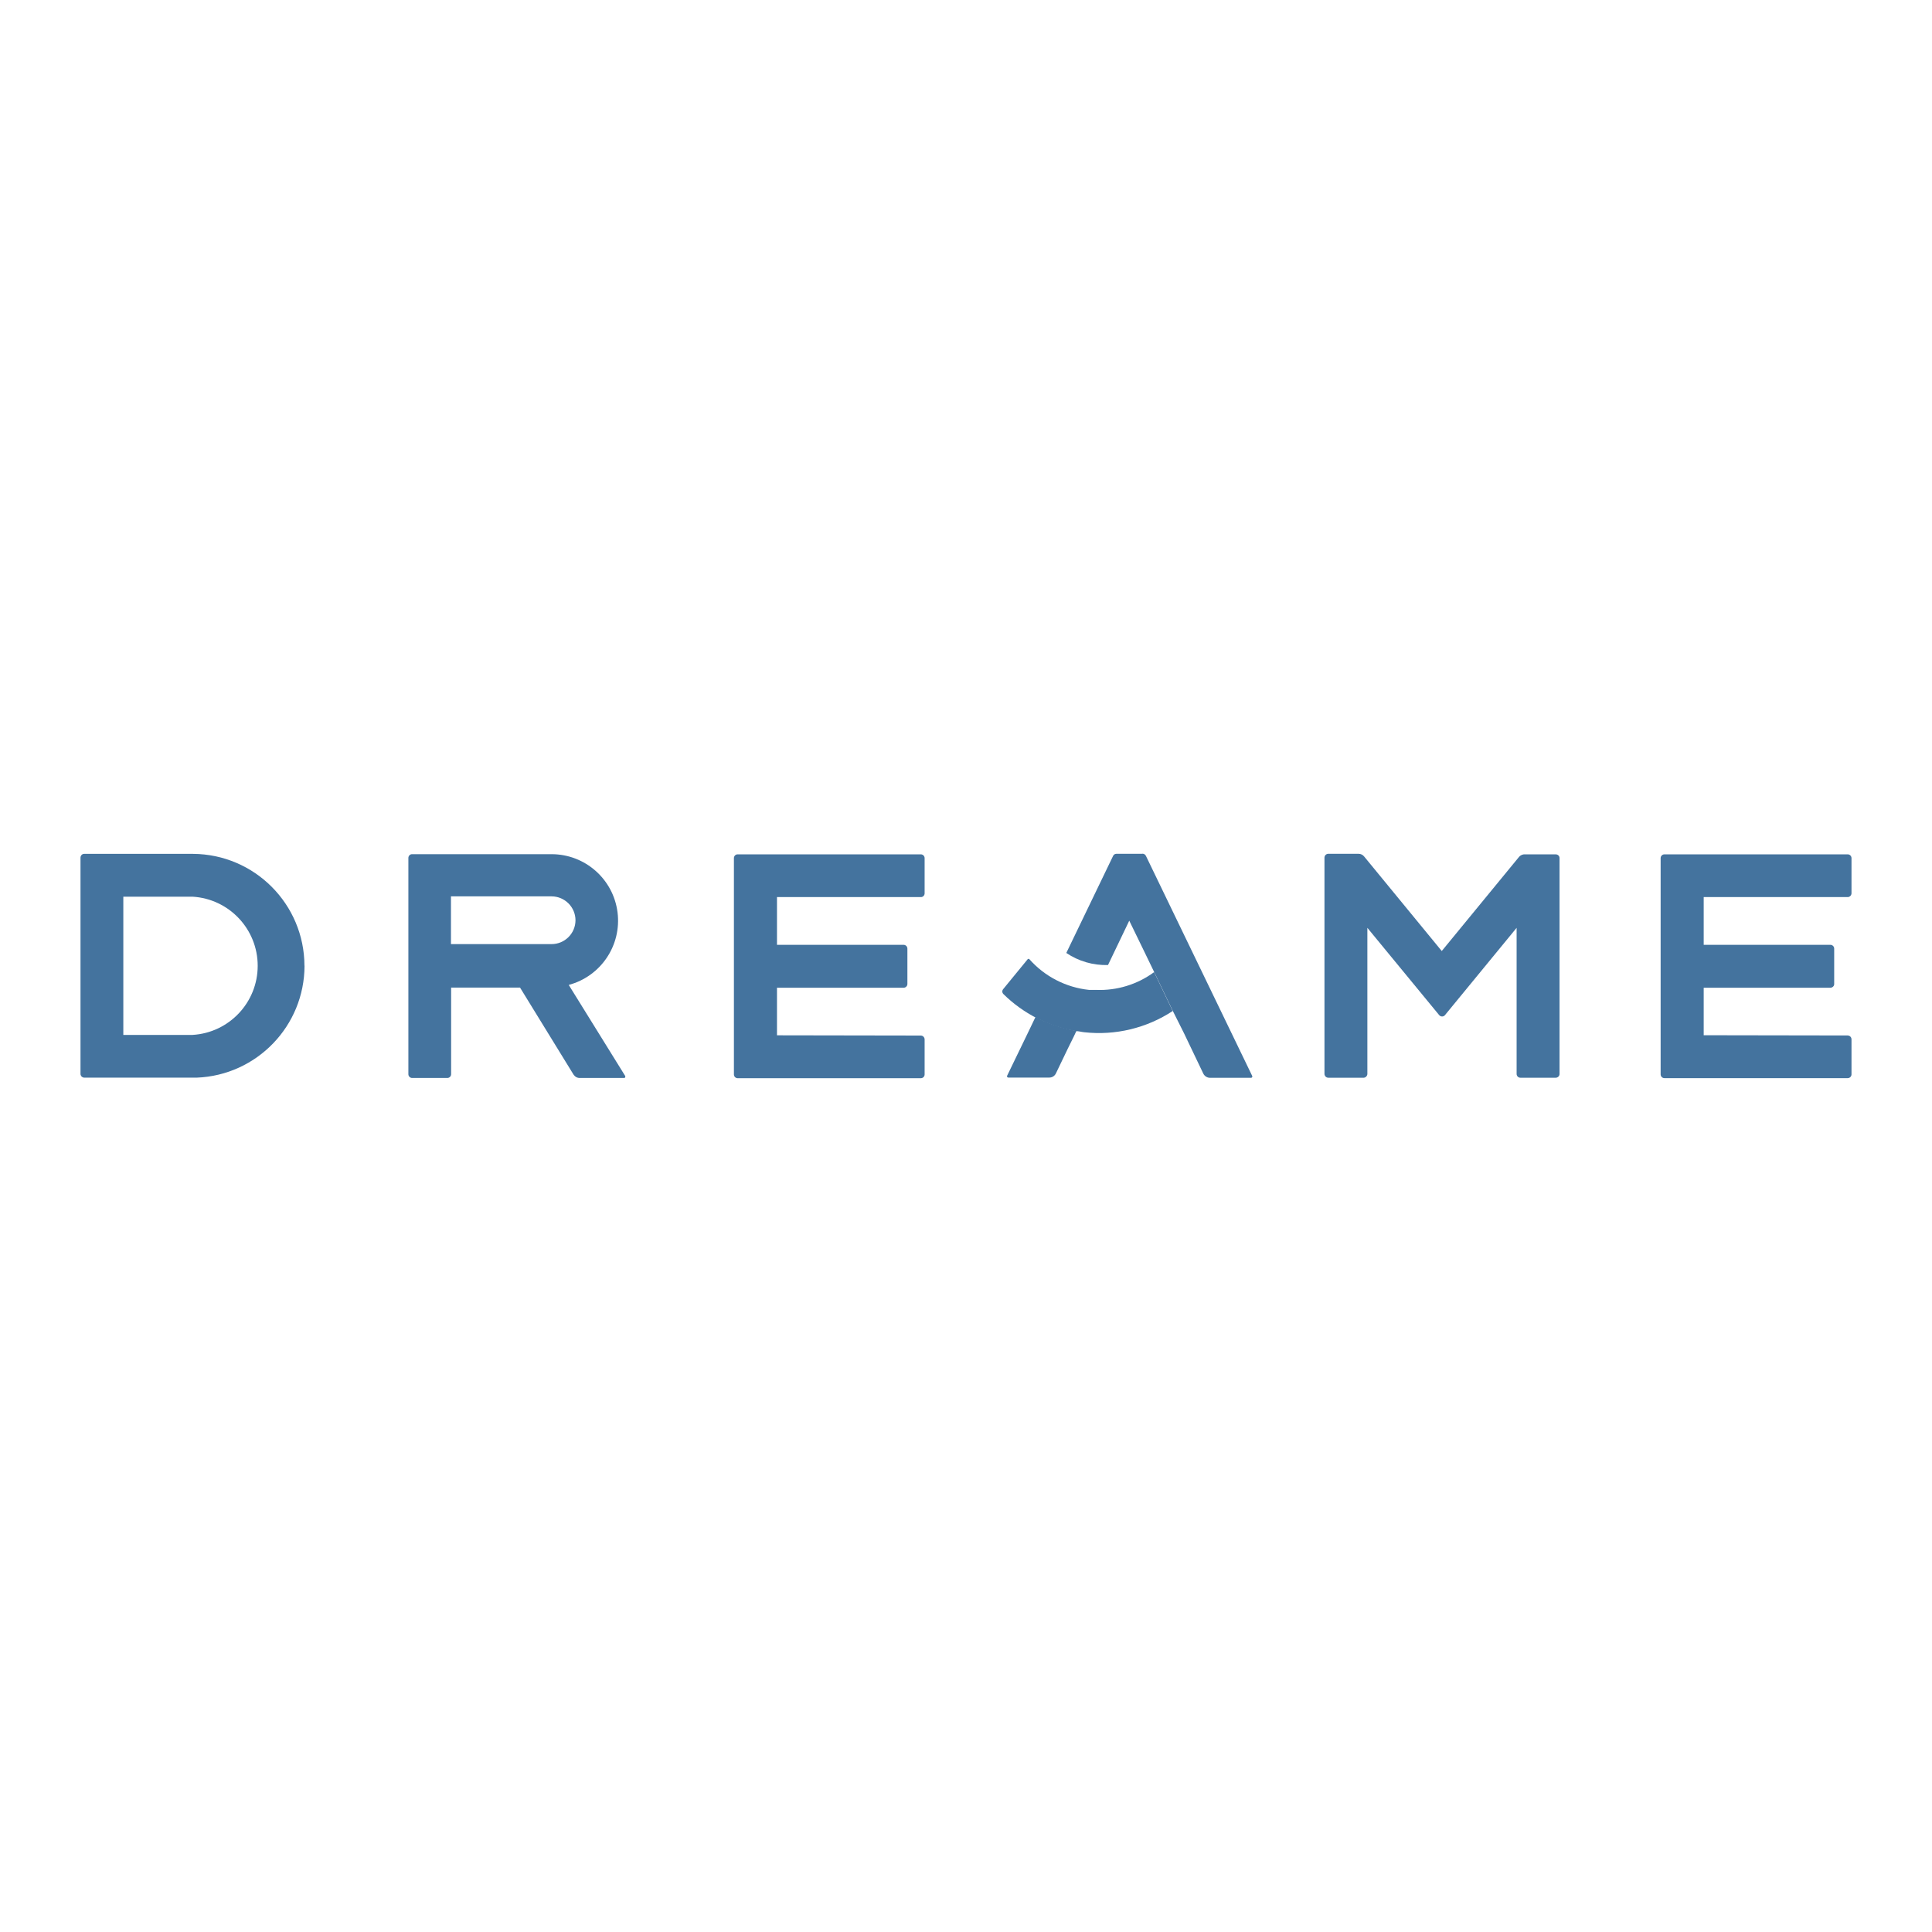
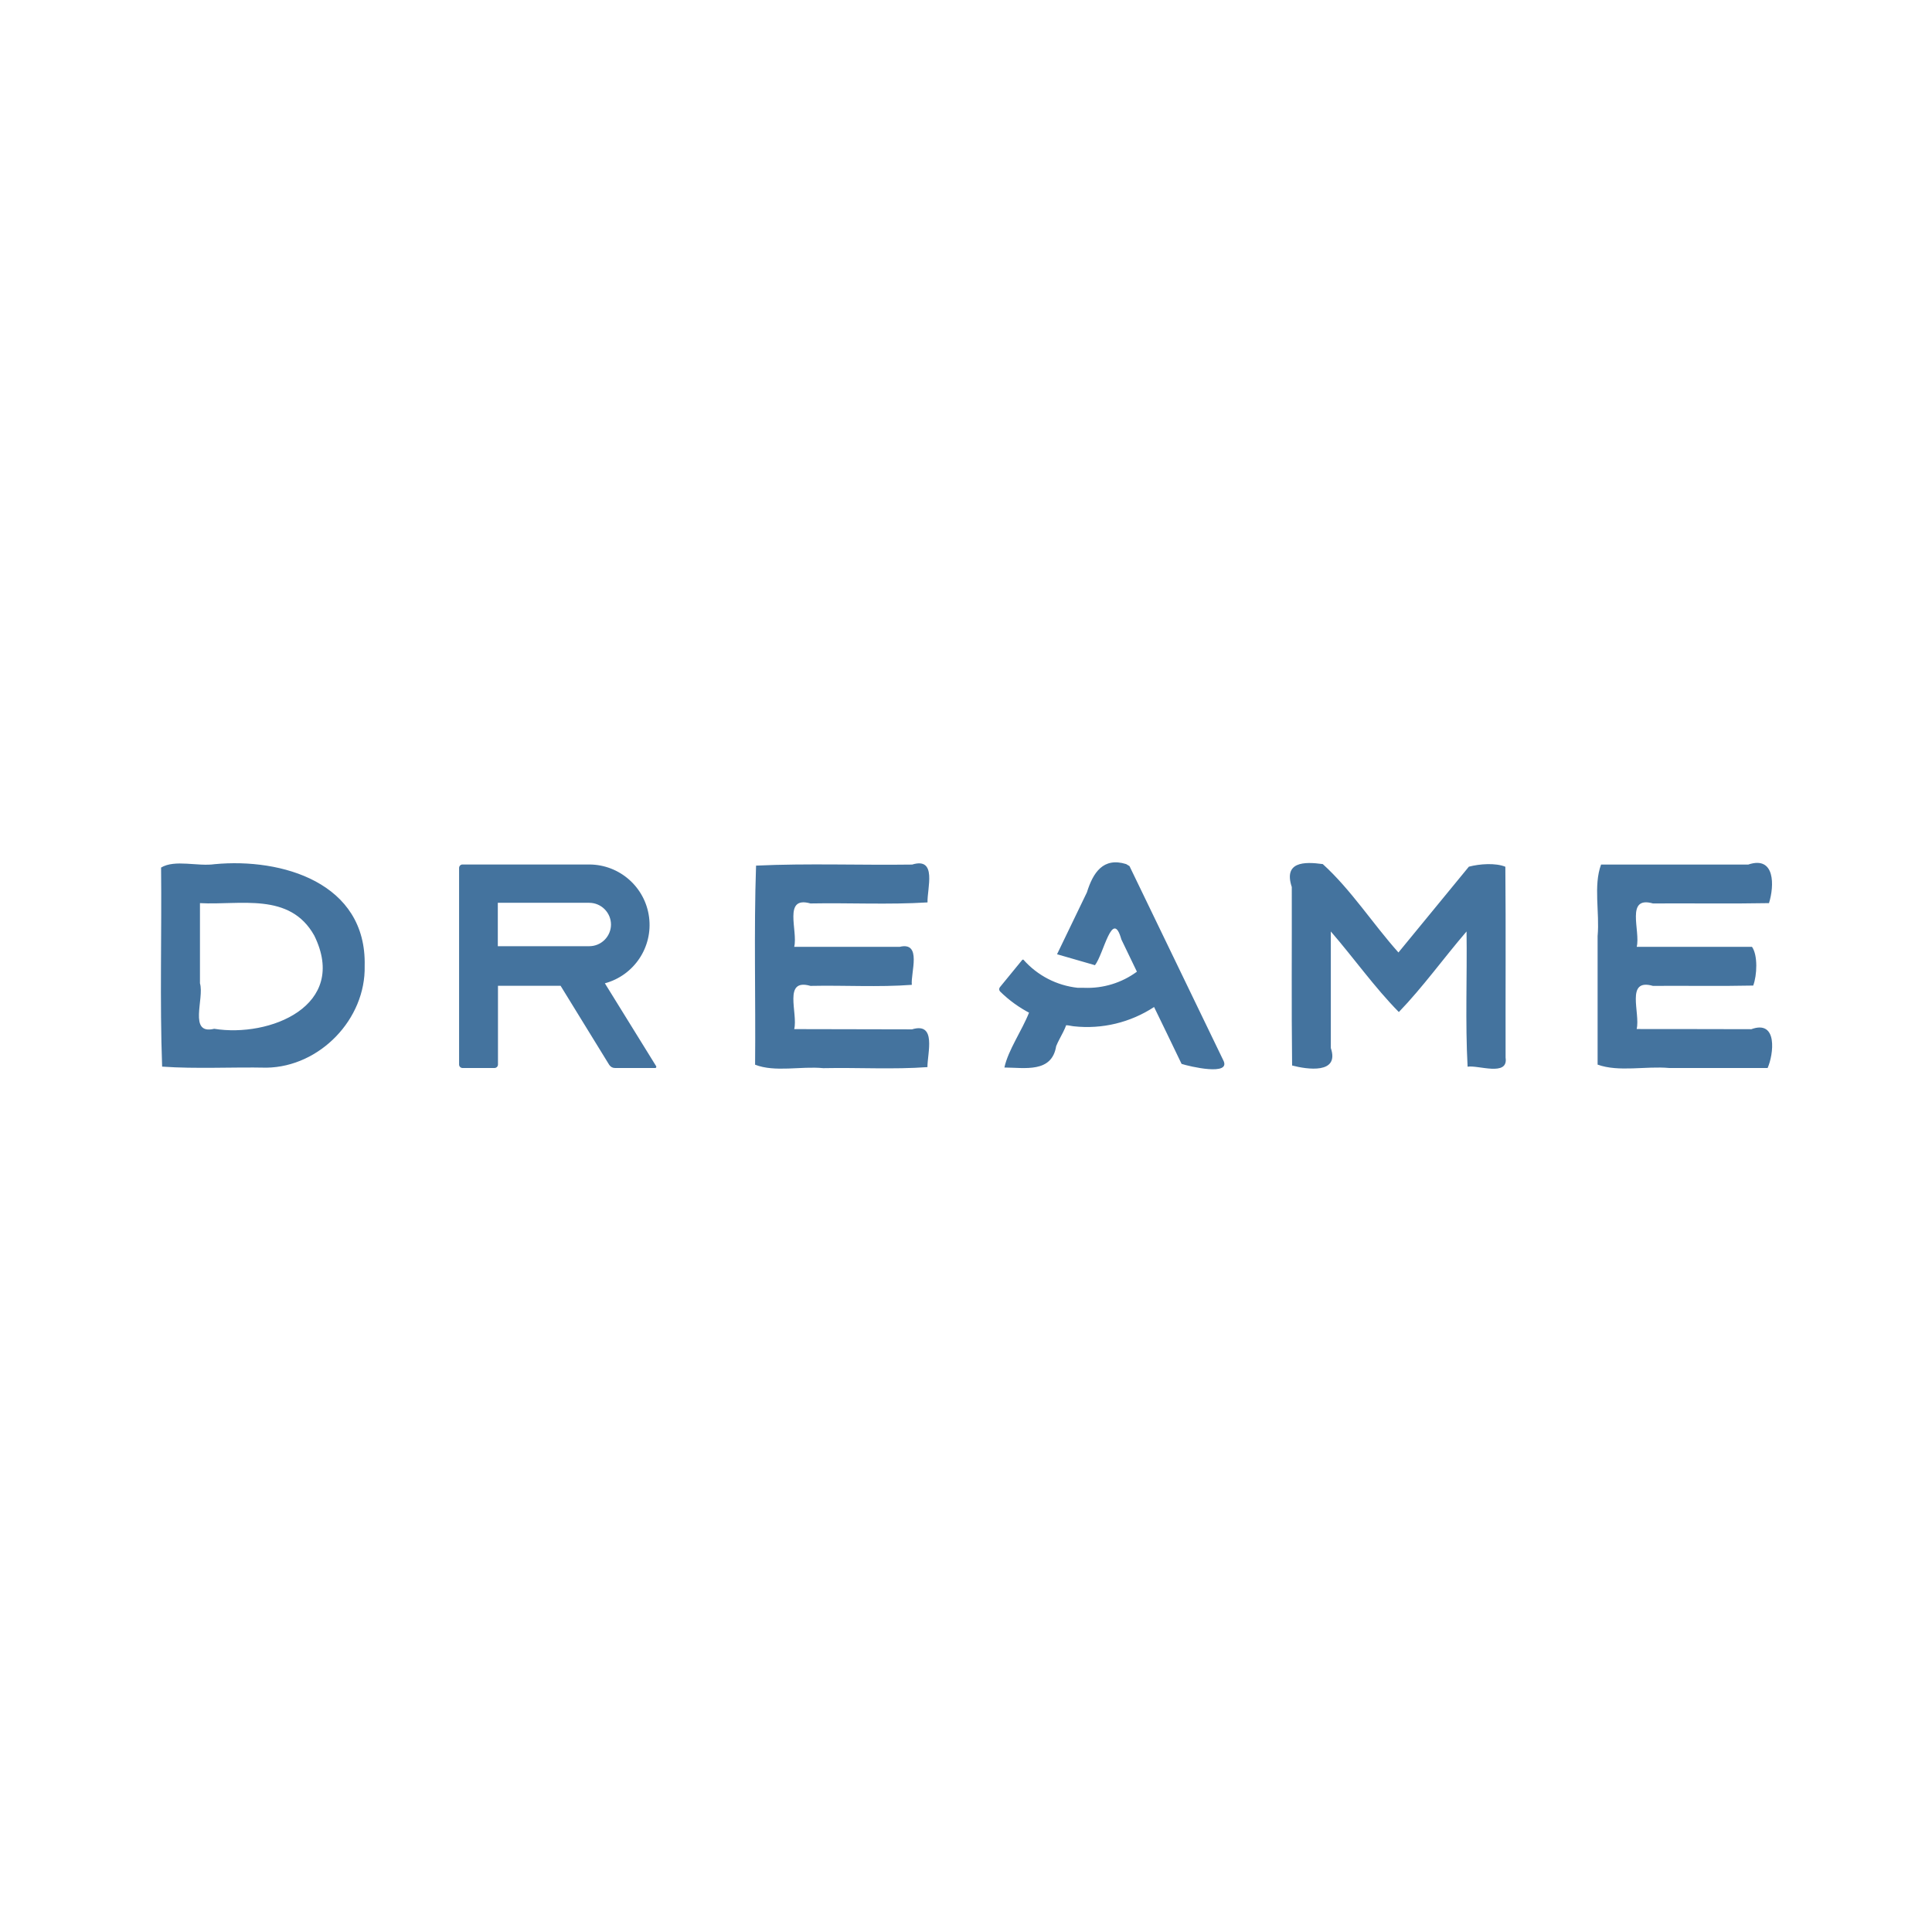
- <svg xmlns="http://www.w3.org/2000/svg" id="Layer_1" width="24" height="24" data-name="Layer 1" version="1.1" viewBox="0 0 24 24">
-   <defs id="defs1">
-     <style id="style1">.cls-1{stroke-width:0}</style>
-   </defs>
-   <g id="g8" transform="translate(-30.31 -412.539)">
-     <path id="path1" d="M34.092 424.536a1.393 1.393 0 0 0-1.384-1.39h-1.351a.038.038 0 0 0-.018.003.046.046 0 0 0-.025.025.046.046 0 0 0-.004.018v2.687c0 .006.001.013.004.018.002.006.006.011.01.015s.01.008.015.01a.055.055 0 0 0 .018.004h1.396a1.394 1.394 0 0 0 1.34-1.39zm-2.25-.858h.86a.86.86 0 0 1 0 1.717h-.86v-1.717z" class="cls-1" style="fill:#44739e;fill-opacity:1" />
-     <path id="path2" d="M37.375 424.774a.826.826 0 0 0-.21-1.624h-1.737a.044.044 0 0 0-.032.014.047.047 0 0 0-.013.032v2.687a.047.047 0 0 0 .045.047h.44a.047.047 0 0 0 .046-.047v-1.076h.856l.664 1.08c.009.013.02.024.034.032a.088.088 0 0 0 .045.011h.55a.019.019 0 0 0 .008-.002.01.01 0 0 0 .005-.006.014.014 0 0 0 .002-.008l-.001-.008-.702-1.132zm-1.462-1.1h1.249a.298.298 0 0 1 .297.297.297.297 0 0 1-.297.296h-1.25v-.593z" class="cls-1" style="fill:#44739e;fill-opacity:1" />
-     <path id="path3" d="M39.962 425.4v-.591h1.574a.047.047 0 0 0 .046-.047v-.439a.047.047 0 0 0-.046-.047h-1.574v-.593h1.788a.045.045 0 0 0 .033-.014.047.047 0 0 0 .013-.032v-.438a.047.047 0 0 0-.046-.047h-2.278a.044.044 0 0 0-.032.014.047.047 0 0 0-.013.033v2.687a.047.047 0 0 0 .045.047h2.278a.047.047 0 0 0 .046-.047v-.436a.05.05 0 0 0-.014-.033.048.048 0 0 0-.015-.01.055.055 0 0 0-.018-.004z" class="cls-1" style="fill:#44739e;fill-opacity:1" />
-     <path id="path4" d="M51.474 425.4v-.591h1.574a.038.038 0 0 0 .018-.004.048.048 0 0 0 .026-.025.046.046 0 0 0 .003-.018v-.439a.047.047 0 0 0-.046-.047h-1.575v-.593h1.789a.038.038 0 0 0 .018-.004.048.048 0 0 0 .025-.025.046.046 0 0 0 .004-.018v-.438a.047.047 0 0 0-.047-.046h-2.277a.047.047 0 0 0-.047.046v2.688a.047.047 0 0 0 .047.046h2.277a.047.047 0 0 0 .047-.046v-.437a.045.045 0 0 0-.004-.018.046.046 0 0 0-.025-.025.055.055 0 0 0-.018-.004l-1.789-.003z" class="cls-1" style="fill:#44739e;fill-opacity:1" />
-     <path id="path5" d="m49.183 423.18-.963 1.173-.963-1.173a.089.089 0 0 0-.071-.035h-.376a.038.038 0 0 0-.018.004.048.048 0 0 0-.015.01.054.054 0 0 0-.01.015.052.052 0 0 0-.004.018v2.687c0 .006.001.013.004.018a.046.046 0 0 0 .025.026.058.058 0 0 0 .018.004h.44a.044.044 0 0 0 .032-.015.047.047 0 0 0 .014-.032v-1.815l.892 1.084c.005.005.01.01.017.013a.045.045 0 0 0 .02.004.044.044 0 0 0 .035-.017l.89-1.084v1.815a.047.047 0 0 0 .047.047h.439a.038.038 0 0 0 .018-.004.047.047 0 0 0 .026-.026.046.046 0 0 0 .003-.018v-2.68a.045.045 0 0 0-.003-.018.046.046 0 0 0-.025-.025.055.055 0 0 0-.02-.004h-.375a.094.094 0 0 0-.077.028z" class="cls-1" style="fill:#44739e;fill-opacity:1" />
-     <path id="path6" d="M44.5 423.145h-.321a.05.05 0 0 0-.025.007.046.046 0 0 0-.017.02l-.581 1.205a.879.879 0 0 0 .518.15l.264-.551.196.403.113.234.233.486.138.275.24.502a.094.094 0 0 0 .085.052h.508c.002 0 .005 0 .007-.002a.017.017 0 0 0 .006-.005.016.016 0 0 0 .003-.007l-.001-.008-1.32-2.733a.047.047 0 0 0-.047-.029z" class="cls-1" style="fill:#44739e;fill-opacity:1" />
-     <path id="path7" d="m43.173 425.173-.093.194-.26.537a.018.018 0 0 0 0 .007c0 .002 0 .005.002.007s.003.004.006.005a.018.018 0 0 0 .007.002h.509a.09.09 0 0 0 .083-.052l.148-.308.074-.15.033-.07a1.782 1.782 0 0 1-.509-.172z" class="cls-1" style="fill:#44739e;fill-opacity:1" />
-     <path id="path8" d="M44.647 424.615a1.14 1.14 0 0 1-.721.221h-.087a1.153 1.153 0 0 1-.745-.385.018.018 0 0 0-.007 0 .03.03 0 0 0-.006 0 .011.011 0 0 0-.005.004l-.303.37a.047.047 0 0 0-.012.03c0 .011.004.022.012.031a1.682 1.682 0 0 0 .904.462c.034 0 .069.011.103.014a1.666 1.666 0 0 0 1.098-.264l-.231-.483z" class="cls-1" style="fill:#44739e;fill-opacity:1" />
-   </g>
+ <svg xmlns="http://www.w3.org/2000/svg" viewBox="0 0 24 24">
+   <path fill="#44739e" d="M14.124 12.07a1.036 1.036 0 0 1-.655.201H13.39a1.048 1.048 0 0 1-.677-.35.02.02 0 0 0-.006 0 .03.03 0 0 0-.005 0 .01.01 0 0 0-.004.004l-.275.336a.043.043 0 0 0-.011.027c0 .01.004.02.011.028a1.53 1.53 0 0 0 .822.42c.031 0 .063.01.094.013a1.515 1.515 0 0 0 .998-.24zm-1.34.507c-.089.226-.26.467-.307.684.254.002.589.07.643-.265.089-.223.391-.536-.336-.418m1.206-1.844c-.286-.089-.412.107-.488.351l-.371.769.471.136c.109-.138.217-.715.328-.32.247.516.501 1.03.748 1.546.095.031.622.156.518-.045l-1.165-2.412-.043-.026Zm4.257.032-.875 1.066c-.32-.358-.589-.78-.94-1.098-.233-.032-.489-.03-.385.285.002.739-.005 1.479.004 2.217.183.048.592.111.481-.217v-1.448c.285.329.544.696.845 1.001.299-.31.557-.671.841-1.001.008.559-.017 1.125.013 1.68.13-.023.508.127.472-.112-.002-.791.004-1.582-.003-2.372-.122-.05-.319-.036-.452-.001m2.083 2.018c.049-.198-.144-.636.202-.537.415-.003.831.005 1.246-.004.048-.127.059-.376-.015-.481h-1.432c.049-.198-.144-.637.202-.539.48-.003.962.005 1.441-.004.067-.213.079-.593-.258-.479h-1.828c-.097.261-.016.598-.043.888v1.597c.263.095.598.016.889.042h1.223c.074-.167.13-.603-.202-.482-.475-0-.952-.003-1.425-.002zm-10.465 0c.049-.198-.144-.636.202-.537.418-.009.846.018 1.259-.013-.016-.148.13-.54-.151-.472h-1.31c.049-.198-.144-.637.202-.539.484-.009.974.017 1.454-.013-.006-.171.124-.567-.191-.47-.645.009-1.298-.017-1.939.013-.028.82-.004 1.649-.012 2.473.247.097.57.016.847.043.43-.009.87.018 1.294-.013-.001-.171.118-.563-.192-.469zm-3.681-1.569H7.32a.271.271 0 0 1 .27.27.27.27 0 0 1-.27.269H6.184v-.539zm1.329 1a.751.751 0 0 0-.191-1.476h-1.579a.04.04 0 0 0-.029.013.043.043 0 0 0-.012.029v2.443a.043.043 0 0 0 .041.043h.4a.043.043 0 0 0 .042-.043v-.978h.778l.604.982a.095.095 0 0 0 .031.029.08.08 0 0 0 .041.01h.5a.02.02 0 0 0 .007-.002.01.01 0 0 0 .004-.005.013.013 0 0 0 .002-.007l-.001-.007zm-5.03-.996c.498.028 1.116-.141 1.42.403.43.874-.556 1.269-1.243 1.158-.326.079-.12-.375-.177-.565zm2.046.78c.026-1.035-1.031-1.343-1.863-1.264-.212.031-.493-.061-.666.042.009.823-.017 1.655.013 2.473.427.03.867.004 1.299.013.661-.011 1.232-.604 1.217-1.264" />
</svg>
